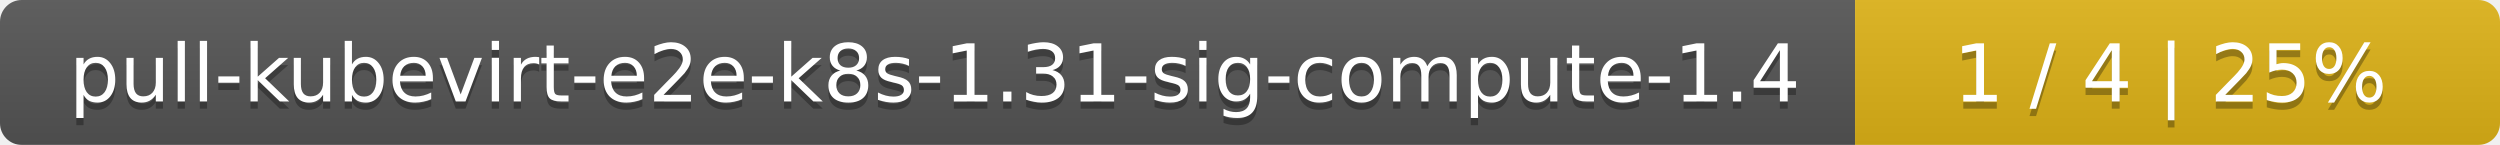
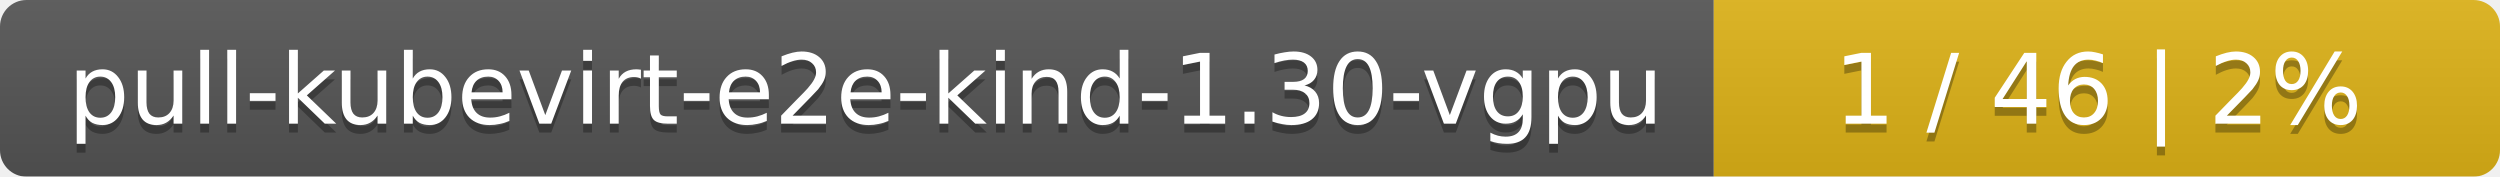
- <svg xmlns="http://www.w3.org/2000/svg" width="345" height="20">
+ <svg xmlns="http://www.w3.org/2000/svg" width="283" height="20">
  <linearGradient id="smooth" x2="0" y2="100%">
    <stop offset="0" stop-color="#bbb" stop-opacity=".1" />
    <stop offset="1" stop-opacity=".1" />
  </linearGradient>
  <mask id="round">
-     <rect width="345" height="20" rx="3" fill="#fff" />
+     <rect width="283" height="20" rx="3" fill="#fff" />
  </mask>
  <g mask="url(#round)">
-     <rect width="256" height="20" fill="#555" />
-     <rect x="256" width="89" height="20" fill="#dfb317" />
-     <rect width="345" height="20" fill="url(#smooth)" />
+     <rect width="194" height="20" fill="#555" />
+     <rect x="194" width="89" height="20" fill="#dfb317" />
+     <rect width="283" height="20" fill="url(#smooth)" />
  </g>
  <g fill="#fff" text-anchor="middle" font-family="DejaVu Sans,Verdana,Geneva,sans-serif" font-size="11">
-     <text x="129" y="15" fill="#010101" fill-opacity=".3">pull-kubevirt-e2e-k8s-1.31-sig-compute-1.4</text>
-     <text x="129" y="14">pull-kubevirt-e2e-k8s-1.31-sig-compute-1.4</text>
-     <text x="299.5" y="15" fill="#010101" fill-opacity=".3">1 / 4    |    25%</text>
-     <text x="299.5" y="14">1 / 4    |    25%</text>
+     <text x="98" y="15" fill="#010101" fill-opacity=".3">pull-kubevirt-e2e-kind-1.30-vgpu</text>
+     <text x="98" y="14">pull-kubevirt-e2e-kind-1.30-vgpu</text>
+     <text x="237.5" y="15" fill="#010101" fill-opacity=".3">1 / 46    |    2%</text>
+     <text x="237.5" y="14">1 / 46    |    2%</text>
  </g>
</svg>
